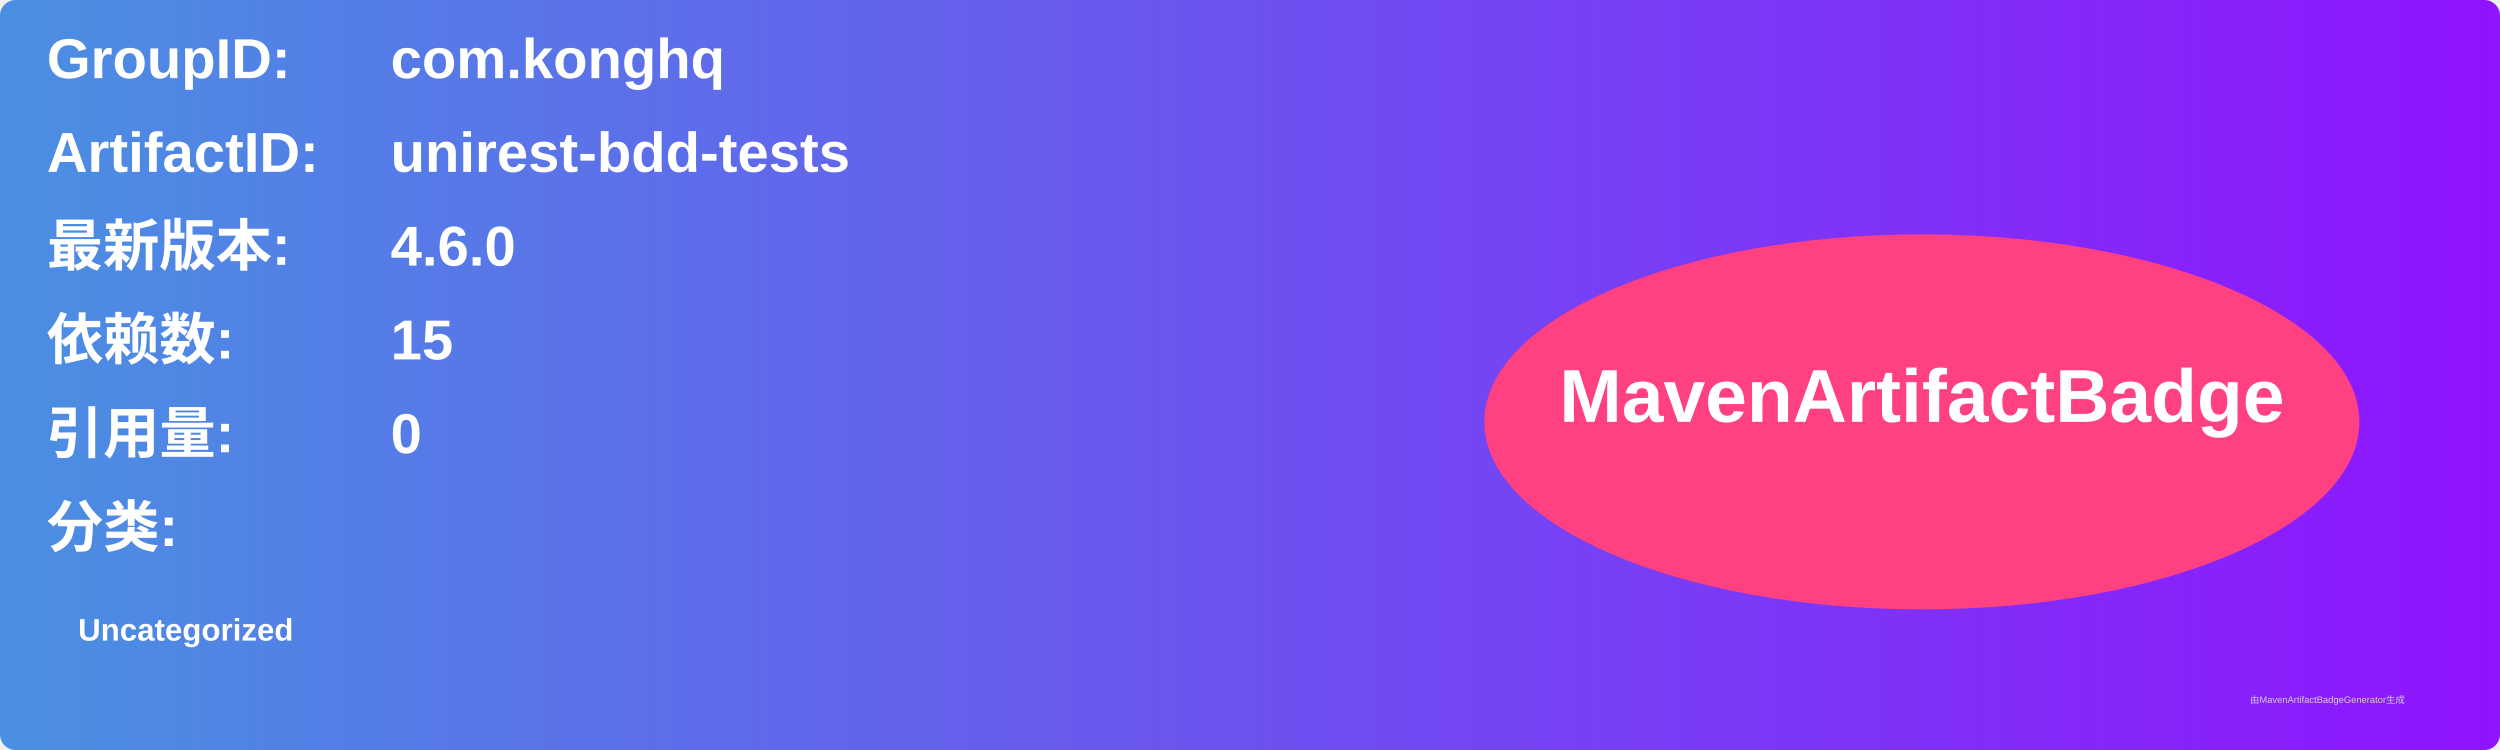
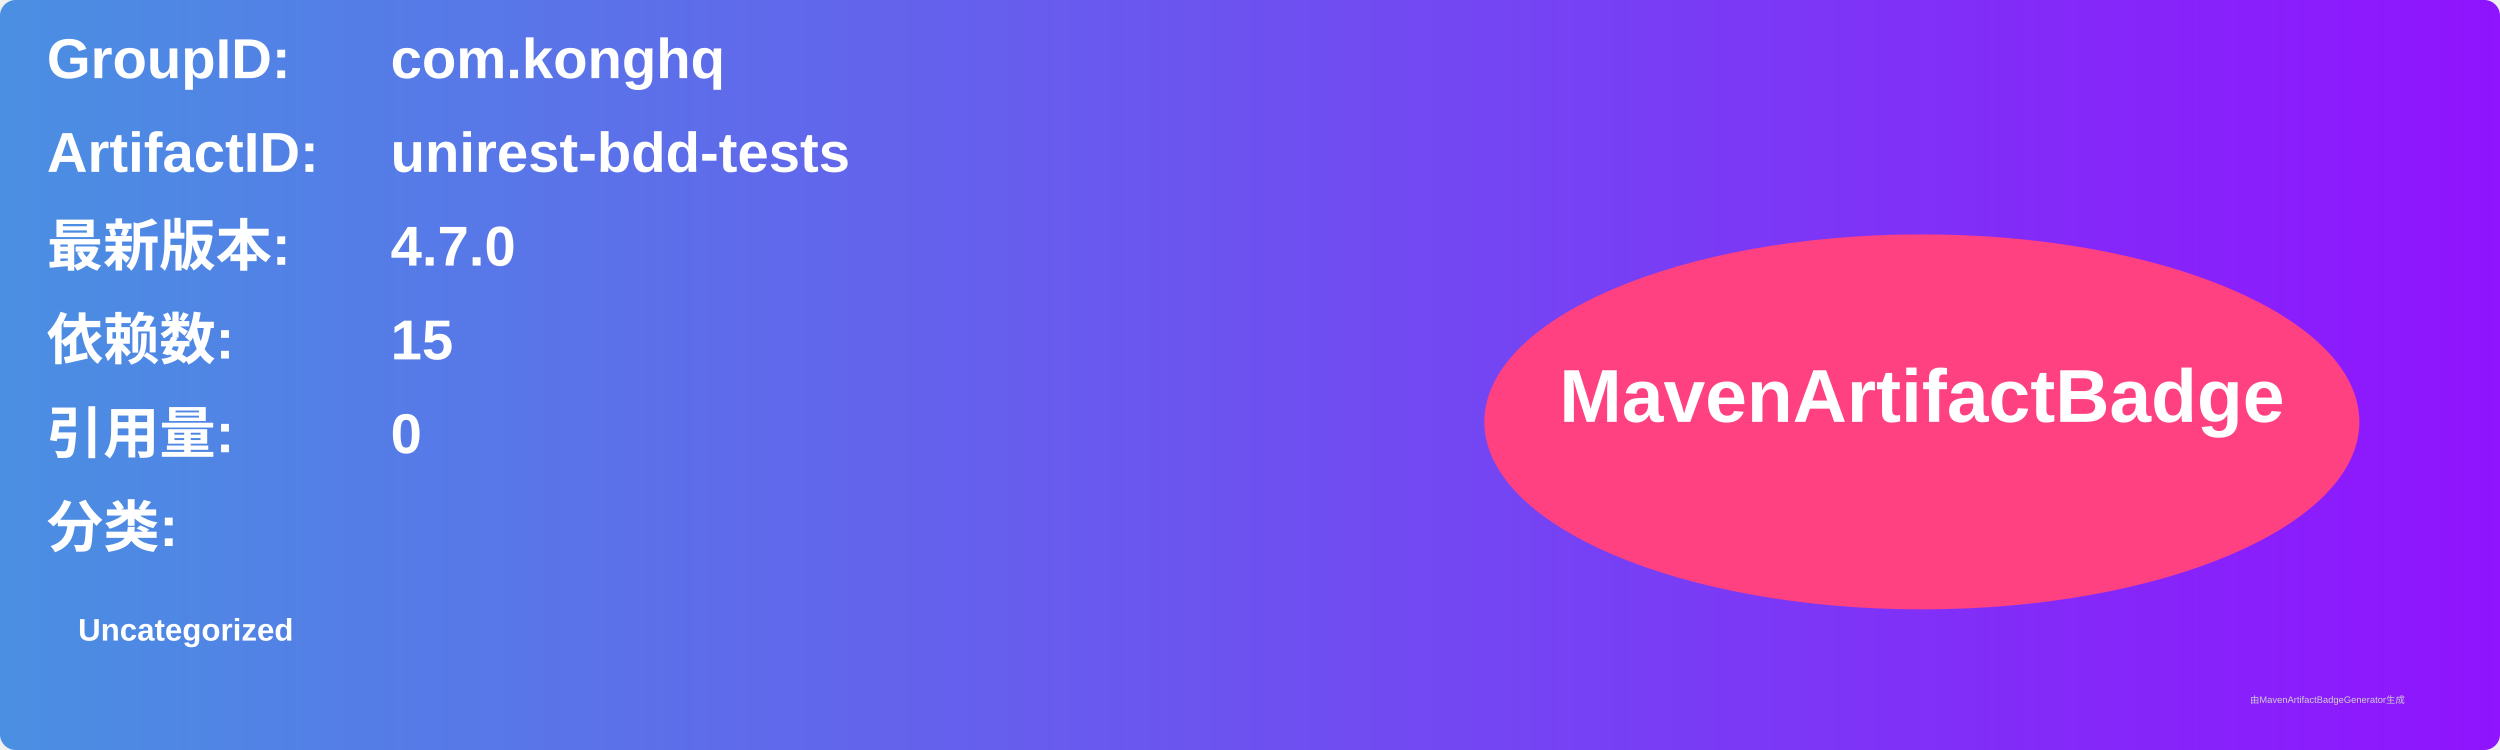
<svg xmlns="http://www.w3.org/2000/svg" width="800" height="240" viewBox="0 0 800 240">
  <linearGradient id="grad" x1="0%" y1="0%" x2="100%" y2="0%">
    <stop offset="0%" stop-color="#4a90e2" />
    <stop offset="100%" stop-color="#9013fe" />
  </linearGradient>
  <rect width="100%" height="100%" rx="5" ry="5" fill="url(#grad)" />
  <g transform="translate(15, 15)">
    <text x="0" y="10" font-family="Arial" font-size="18" fill="white" font-weight="bold" width="260">GroupID:</text>
    <text x="110" y="10" font-family="Arial" font-size="18" fill="white" font-weight="bold" width="460">com.konghq</text>
    <text x="0" y="40" font-family="Arial" font-size="18" fill="white" font-weight="bold" width="260">ArtifactID:</text>
    <text x="110" y="40" font-family="Arial" font-size="18" fill="white" font-weight="bold" width="460">unirest-bdd-tests</text>
    <text x="0" y="70" font-family="Arial" font-size="18" fill="white" font-weight="bold">最新版本:</text>
    <text x="110" y="70" font-family="Arial" font-size="18" fill="white" font-weight="bold">
-       <tspan font-weight="bold">4.6.0</tspan>
+       <tspan font-weight="bold">4.7.0</tspan>
    </text>
    <text x="0" y="100" font-family="Arial" font-size="18" fill="white" font-weight="bold">依赖数: </text>
    <text x="110" y="100" font-family="Arial" font-size="18" fill="white">
      <tspan font-weight="bold">15</tspan>
    </text>
    <text x="0" y="130" font-family="Arial" font-size="18" fill="white" font-weight="bold">引用量: </text>
    <text x="110" y="130" font-family="Arial" font-size="18" fill="white">
      <tspan font-weight="bold">0</tspan>
    </text>
    <text x="0" y="160" font-family="Arial" font-size="18" fill="white" font-weight="bold">分类:</text>
    <text x="10" y="190" font-family="Arial" font-size="10" fill="white">
      <tspan font-weight="bold">Uncategorized</tspan>
    </text>
    <ellipse cx="600" cy="120" rx="140" ry="60" fill="#ff4081" />
    <text x="600" y="120" text-anchor="middle" font-family="Arial" font-size="24" fill="white" font-weight="bold">MavenArtifactBadge</text>
  </g>
  <text x="720" y="225" font-family="Arial" font-size="3" fill="#d0d0d0">由MavenArtifactBadgeGenerator生成</text>
</svg>
